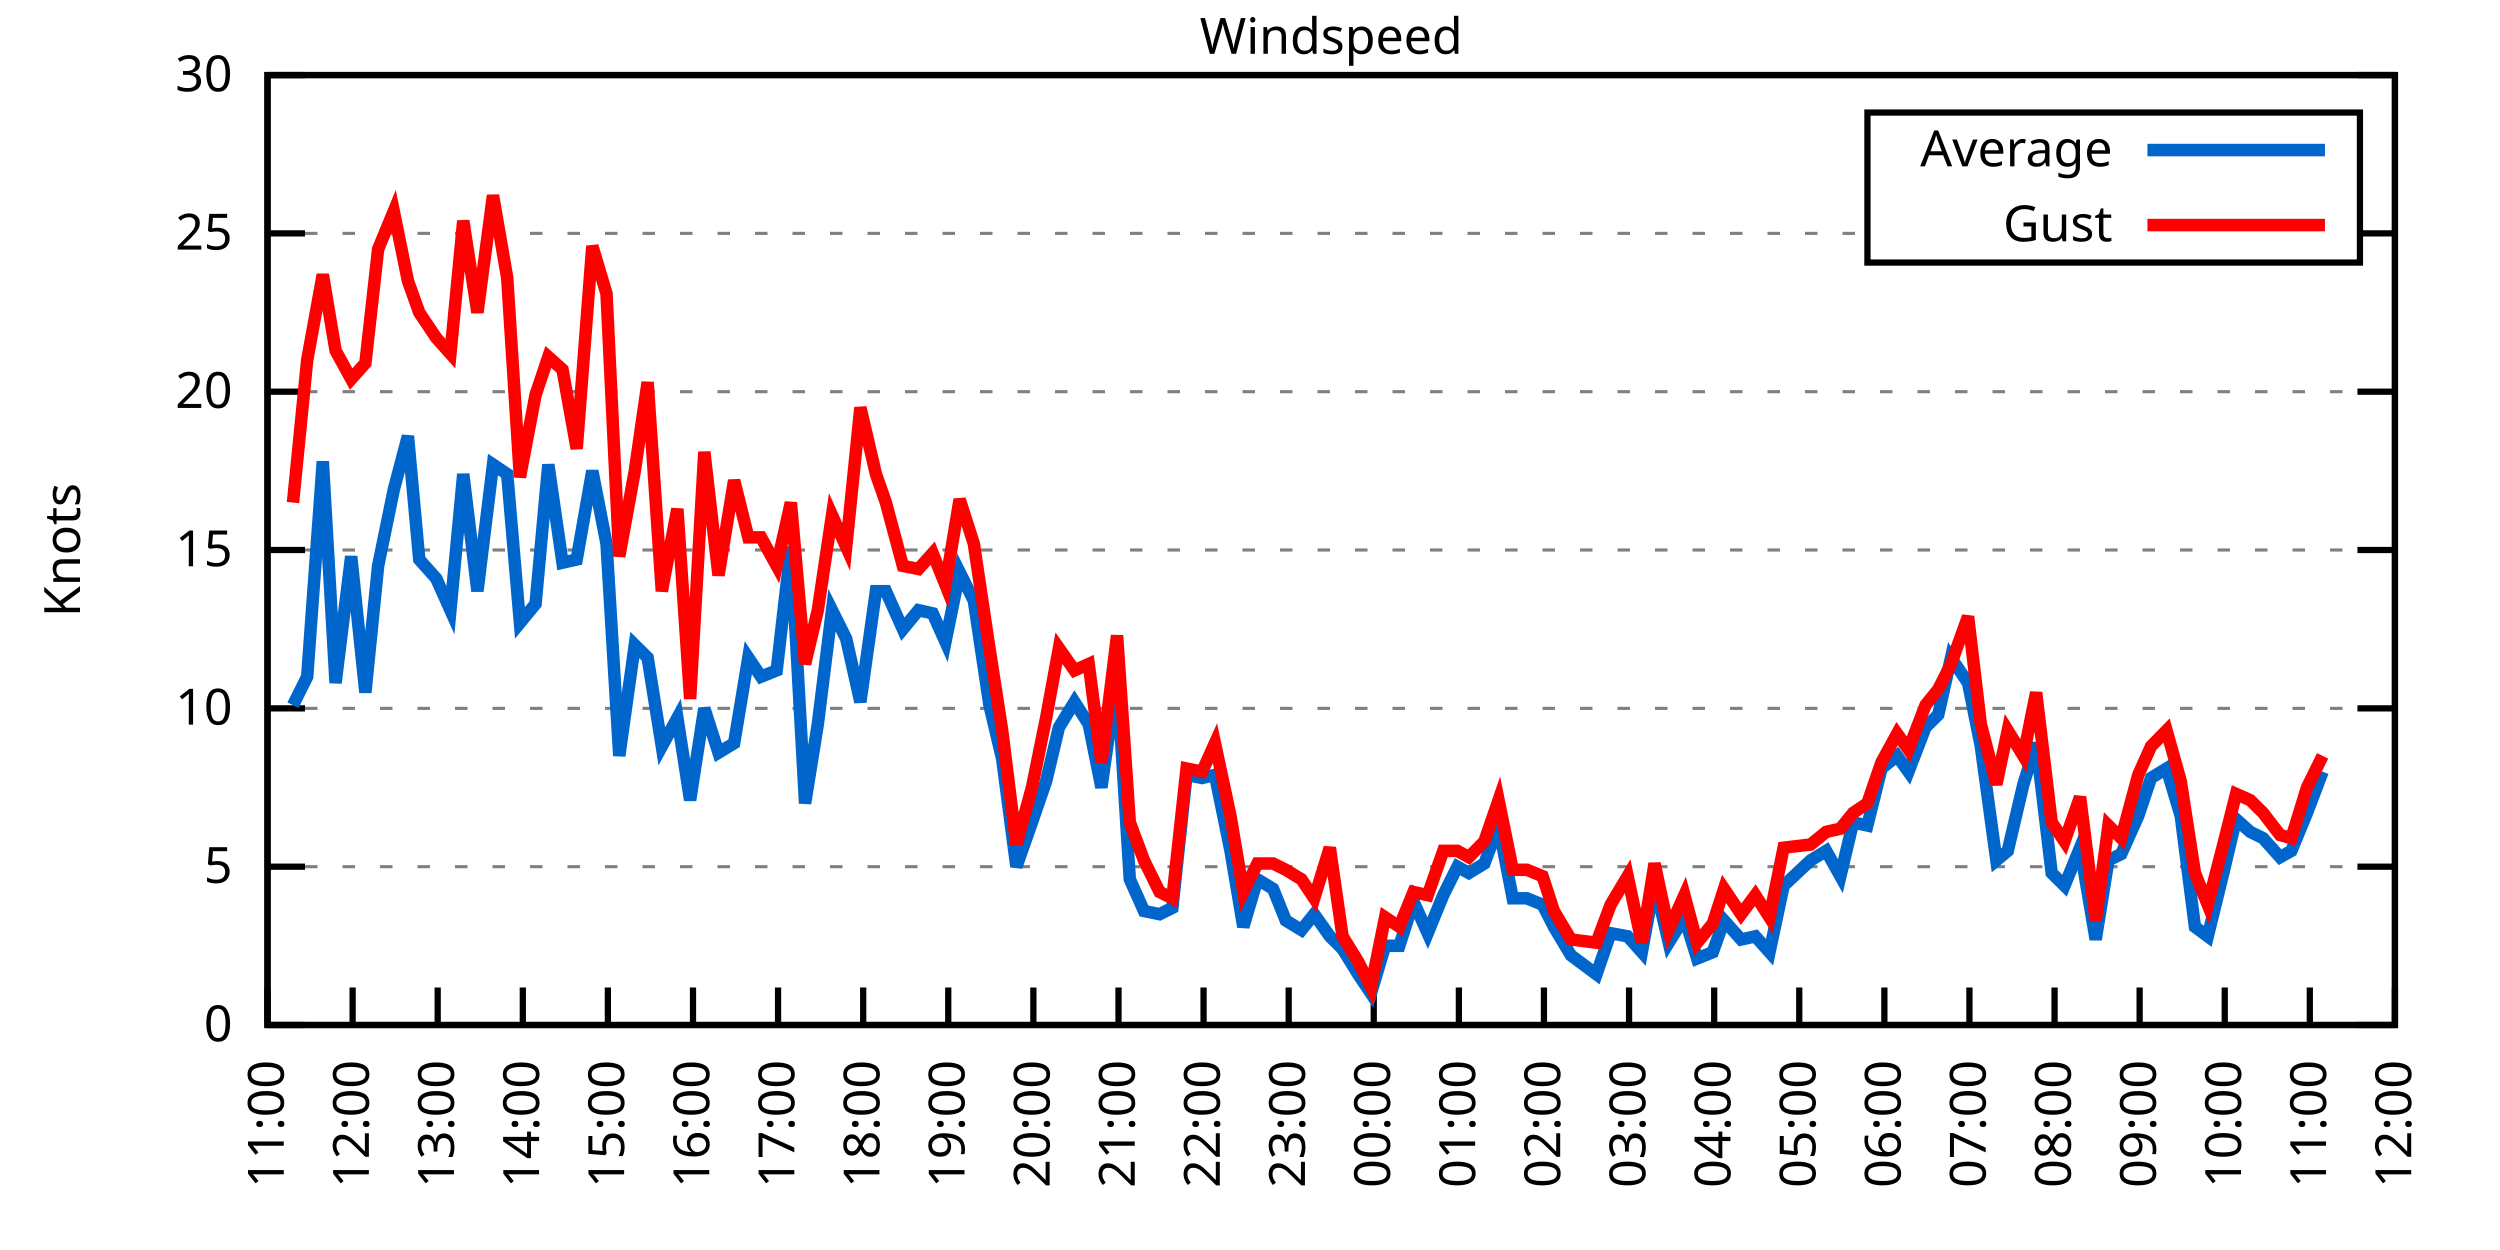
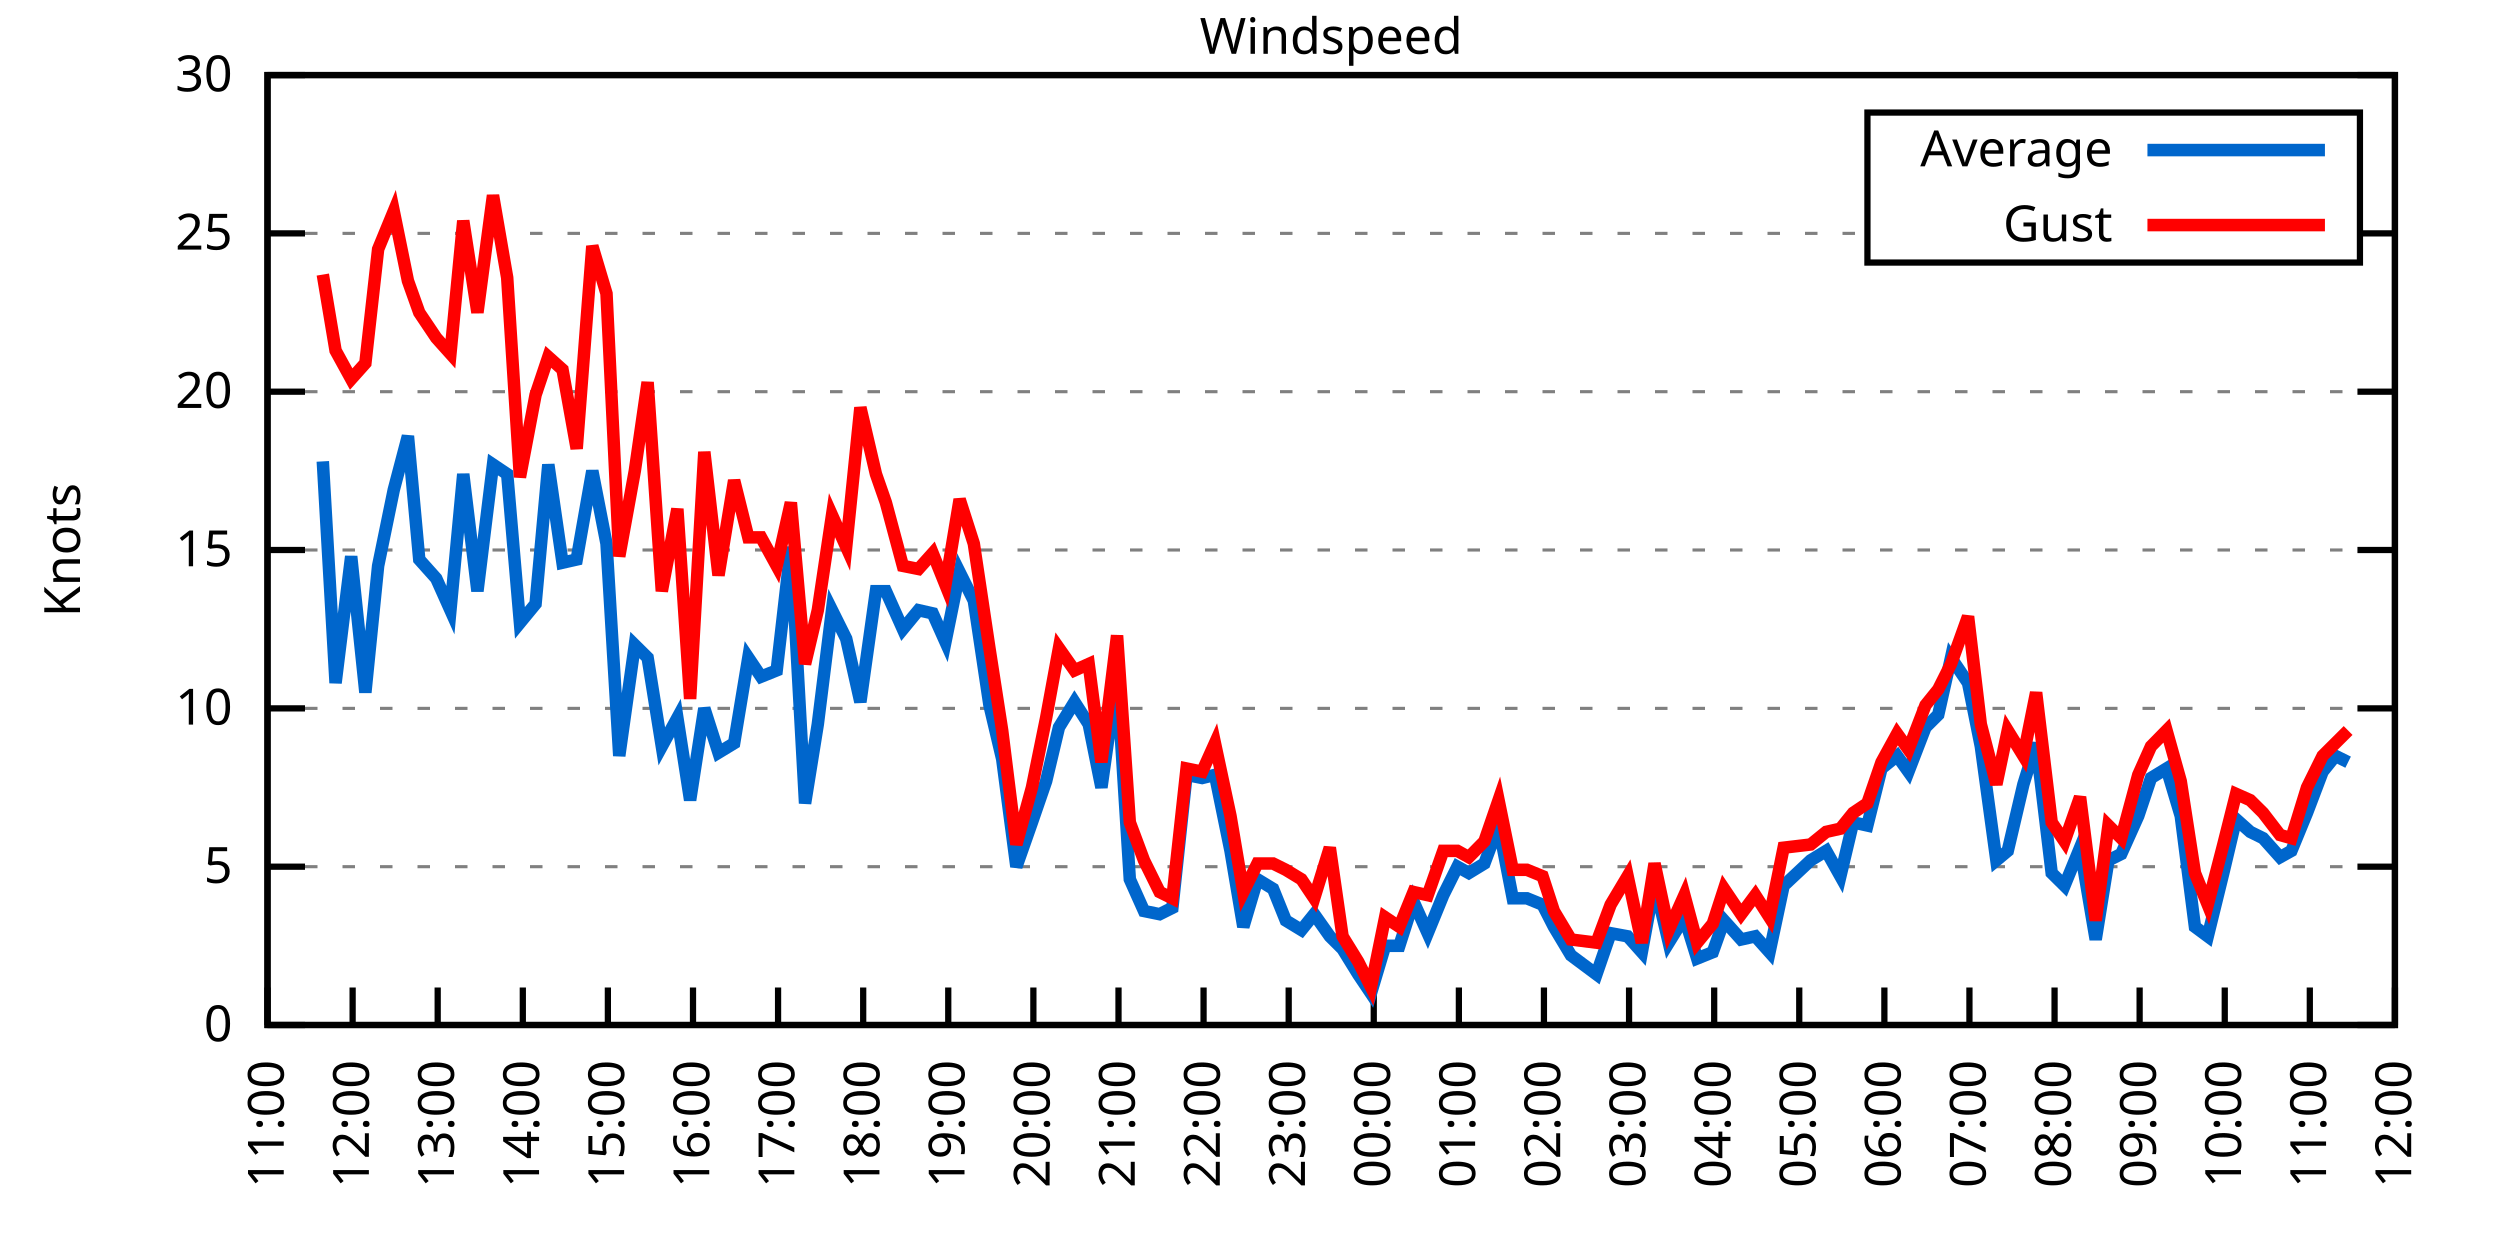
<svg xmlns="http://www.w3.org/2000/svg" xmlns:xlink="http://www.w3.org/1999/xlink" width="400" height="200" viewBox="0 0 400 200">
  <g id="gnuplot_canvas">
    <rect x="0" y="0" width="400" height="200" fill="none" />
    <defs>
      <circle id="gpDot" r="0.5" stroke-width="0.5" stroke="currentColor" />
      <path id="gpPt0" stroke-width="0.333" stroke="currentColor" d="M-1,0 h2 M0,-1 v2" />
      <path id="gpPt1" stroke-width="0.333" stroke="currentColor" d="M-1,-1 L1,1 M1,-1 L-1,1" />
      <path id="gpPt2" stroke-width="0.333" stroke="currentColor" d="M-1,0 L1,0 M0,-1 L0,1 M-1,-1 L1,1 M-1,1 L1,-1" />
      <rect id="gpPt3" stroke-width="0.333" stroke="currentColor" x="-1" y="-1" width="2" height="2" />
      <rect id="gpPt4" stroke-width="0.333" stroke="currentColor" fill="currentColor" x="-1" y="-1" width="2" height="2" />
      <circle id="gpPt5" stroke-width="0.333" stroke="currentColor" cx="0" cy="0" r="1" />
      <use xlink:href="#gpPt5" id="gpPt6" fill="currentColor" stroke="none" />
      <path id="gpPt7" stroke-width="0.333" stroke="currentColor" d="M0,-1.33 L-1.33,0.67 L1.33,0.67 z" />
      <use xlink:href="#gpPt7" id="gpPt8" fill="currentColor" stroke="none" />
      <use xlink:href="#gpPt7" id="gpPt9" stroke="currentColor" transform="rotate(180)" />
      <use xlink:href="#gpPt9" id="gpPt10" fill="currentColor" stroke="none" />
      <use xlink:href="#gpPt3" id="gpPt11" stroke="currentColor" transform="rotate(45)" />
      <use xlink:href="#gpPt11" id="gpPt12" fill="currentColor" stroke="none" />
      <path id="gpPt13" stroke-width="0.333" stroke="currentColor" d="M0,1.330 L1.265,0.411 L0.782,-1.067 L-0.782,-1.076 L-1.265,0.411 z" />
      <use xlink:href="#gpPt13" id="gpPt14" fill="currentColor" stroke="none" />
      <filter id="textbox" filterUnits="objectBoundingBox" x="0" y="0" height="1" width="1">
        <feFlood flood-color="white" flood-opacity="1" result="bgnd" />
        <feComposite in="SourceGraphic" in2="bgnd" operator="atop" />
      </filter>
      <filter id="greybox" filterUnits="objectBoundingBox" x="0" y="0" height="1" width="1">
        <feFlood flood-color="lightgrey" flood-opacity="1" result="grey" />
        <feComposite in="SourceGraphic" in2="grey" operator="atop" />
      </filter>
    </defs>
    <g fill="none" color="white" stroke="currentColor" stroke-width="1.00" stroke-linecap="butt" stroke-linejoin="miter">
</g>
    <g fill="none" color="black" stroke="currentColor" stroke-width="1.00" stroke-linecap="butt" stroke-linejoin="miter">
      <g stroke="none" shape-rendering="crispEdges">
        <polygon fill="rgb(255, 255, 255)" points="42.80,164.00 383.18,164.00 383.18,12.02 42.80,12.02 " />
      </g>
    </g>
    <g fill="none" color="black" stroke="currentColor" stroke-width="1.00" stroke-linecap="butt" stroke-linejoin="miter">
</g>
    <g fill="none" color="black" stroke="black" stroke-width="0.50" stroke-linecap="butt" stroke-linejoin="miter">
</g>
    <g fill="none" color="gray" stroke="currentColor" stroke-width="0.50" stroke-linecap="butt" stroke-linejoin="miter">
      <path stroke="gray" stroke-dasharray="2,4" class="gridline" d="M42.80,164.00 L383.19,164.00  " />
    </g>
    <g fill="none" color="gray" stroke="gray" stroke-width="1.00" stroke-linecap="butt" stroke-linejoin="miter">
</g>
    <g fill="none" color="black" stroke="currentColor" stroke-width="1.00" stroke-linecap="butt" stroke-linejoin="miter">
      <path stroke="black" d="M42.80,164.00 L48.80,164.00 M383.19,164.00 L377.19,164.00  " />
      <g transform="translate(37.20,166.60)" stroke="none" fill="black" font-family="Sans" font-size="8.00" text-anchor="end">
        <text>
          <tspan font-family="Sans"> 0</tspan>
        </text>
      </g>
    </g>
    <g fill="none" color="black" stroke="currentColor" stroke-width="1.00" stroke-linecap="butt" stroke-linejoin="miter">
</g>
    <g fill="none" color="black" stroke="black" stroke-width="0.50" stroke-linecap="butt" stroke-linejoin="miter">
</g>
    <g fill="none" color="gray" stroke="currentColor" stroke-width="0.50" stroke-linecap="butt" stroke-linejoin="miter">
      <path stroke="gray" stroke-dasharray="2,4" class="gridline" d="M42.80,138.67 L383.19,138.67  " />
    </g>
    <g fill="none" color="gray" stroke="gray" stroke-width="1.00" stroke-linecap="butt" stroke-linejoin="miter">
</g>
    <g fill="none" color="black" stroke="currentColor" stroke-width="1.00" stroke-linecap="butt" stroke-linejoin="miter">
      <path stroke="black" d="M42.80,138.67 L48.80,138.67 M383.19,138.67 L377.19,138.67  " />
      <g transform="translate(37.20,141.27)" stroke="none" fill="black" font-family="Sans" font-size="8.00" text-anchor="end">
        <text>
          <tspan font-family="Sans"> 5</tspan>
        </text>
      </g>
    </g>
    <g fill="none" color="black" stroke="currentColor" stroke-width="1.00" stroke-linecap="butt" stroke-linejoin="miter">
</g>
    <g fill="none" color="black" stroke="black" stroke-width="0.50" stroke-linecap="butt" stroke-linejoin="miter">
</g>
    <g fill="none" color="gray" stroke="currentColor" stroke-width="0.50" stroke-linecap="butt" stroke-linejoin="miter">
      <path stroke="gray" stroke-dasharray="2,4" class="gridline" d="M42.80,113.34 L383.19,113.34  " />
    </g>
    <g fill="none" color="gray" stroke="gray" stroke-width="1.00" stroke-linecap="butt" stroke-linejoin="miter">
</g>
    <g fill="none" color="black" stroke="currentColor" stroke-width="1.00" stroke-linecap="butt" stroke-linejoin="miter">
      <path stroke="black" d="M42.80,113.34 L48.80,113.34 M383.19,113.34 L377.19,113.34  " />
      <g transform="translate(37.20,115.94)" stroke="none" fill="black" font-family="Sans" font-size="8.00" text-anchor="end">
        <text>
          <tspan font-family="Sans"> 10</tspan>
        </text>
      </g>
    </g>
    <g fill="none" color="black" stroke="currentColor" stroke-width="1.00" stroke-linecap="butt" stroke-linejoin="miter">
</g>
    <g fill="none" color="black" stroke="black" stroke-width="0.50" stroke-linecap="butt" stroke-linejoin="miter">
</g>
    <g fill="none" color="gray" stroke="currentColor" stroke-width="0.50" stroke-linecap="butt" stroke-linejoin="miter">
      <path stroke="gray" stroke-dasharray="2,4" class="gridline" d="M42.80,88.00 L383.19,88.00  " />
    </g>
    <g fill="none" color="gray" stroke="gray" stroke-width="1.00" stroke-linecap="butt" stroke-linejoin="miter">
</g>
    <g fill="none" color="black" stroke="currentColor" stroke-width="1.00" stroke-linecap="butt" stroke-linejoin="miter">
      <path stroke="black" d="M42.80,88.00 L48.80,88.00 M383.19,88.00 L377.19,88.00  " />
      <g transform="translate(37.20,90.60)" stroke="none" fill="black" font-family="Sans" font-size="8.00" text-anchor="end">
        <text>
          <tspan font-family="Sans"> 15</tspan>
        </text>
      </g>
    </g>
    <g fill="none" color="black" stroke="currentColor" stroke-width="1.00" stroke-linecap="butt" stroke-linejoin="miter">
</g>
    <g fill="none" color="black" stroke="black" stroke-width="0.50" stroke-linecap="butt" stroke-linejoin="miter">
</g>
    <g fill="none" color="gray" stroke="currentColor" stroke-width="0.50" stroke-linecap="butt" stroke-linejoin="miter">
      <path stroke="gray" stroke-dasharray="2,4" class="gridline" d="M42.80,62.67 L383.19,62.67  " />
    </g>
    <g fill="none" color="gray" stroke="gray" stroke-width="1.00" stroke-linecap="butt" stroke-linejoin="miter">
</g>
    <g fill="none" color="black" stroke="currentColor" stroke-width="1.00" stroke-linecap="butt" stroke-linejoin="miter">
      <path stroke="black" d="M42.80,62.67 L48.80,62.67 M383.19,62.67 L377.19,62.67  " />
      <g transform="translate(37.20,65.27)" stroke="none" fill="black" font-family="Sans" font-size="8.00" text-anchor="end">
        <text>
          <tspan font-family="Sans"> 20</tspan>
        </text>
      </g>
    </g>
    <g fill="none" color="black" stroke="currentColor" stroke-width="1.00" stroke-linecap="butt" stroke-linejoin="miter">
</g>
    <g fill="none" color="black" stroke="black" stroke-width="0.50" stroke-linecap="butt" stroke-linejoin="miter">
</g>
    <g fill="none" color="gray" stroke="currentColor" stroke-width="0.50" stroke-linecap="butt" stroke-linejoin="miter">
      <path stroke="gray" stroke-dasharray="2,4" class="gridline" d="M42.80,37.34 L298.79,37.34 M377.59,37.34 L383.19,37.34  " />
    </g>
    <g fill="none" color="gray" stroke="gray" stroke-width="1.00" stroke-linecap="butt" stroke-linejoin="miter">
</g>
    <g fill="none" color="black" stroke="currentColor" stroke-width="1.00" stroke-linecap="butt" stroke-linejoin="miter">
      <path stroke="black" d="M42.80,37.34 L48.80,37.34 M383.19,37.34 L377.19,37.34  " />
      <g transform="translate(37.20,39.94)" stroke="none" fill="black" font-family="Sans" font-size="8.00" text-anchor="end">
        <text>
          <tspan font-family="Sans"> 25</tspan>
        </text>
      </g>
    </g>
    <g fill="none" color="black" stroke="currentColor" stroke-width="1.00" stroke-linecap="butt" stroke-linejoin="miter">
</g>
    <g fill="none" color="black" stroke="black" stroke-width="0.50" stroke-linecap="butt" stroke-linejoin="miter">
</g>
    <g fill="none" color="gray" stroke="currentColor" stroke-width="0.50" stroke-linecap="butt" stroke-linejoin="miter">
      <path stroke="gray" stroke-dasharray="2,4" class="gridline" d="M42.80,12.01 L383.19,12.01  " />
    </g>
    <g fill="none" color="gray" stroke="gray" stroke-width="1.00" stroke-linecap="butt" stroke-linejoin="miter">
</g>
    <g fill="none" color="black" stroke="currentColor" stroke-width="1.00" stroke-linecap="butt" stroke-linejoin="miter">
      <path stroke="black" d="M42.80,12.01 L48.80,12.01 M383.19,12.01 L377.19,12.01  " />
      <g transform="translate(37.20,14.61)" stroke="none" fill="black" font-family="Sans" font-size="8.00" text-anchor="end">
        <text>
          <tspan font-family="Sans"> 30</tspan>
        </text>
      </g>
    </g>
    <g fill="none" color="black" stroke="currentColor" stroke-width="1.00" stroke-linecap="butt" stroke-linejoin="miter">
      <path stroke="black" d="M42.80,164.00 L42.80,158.00  " />
      <g transform="translate(45.40,169.60) rotate(270.00)" stroke="none" fill="black" font-family="Sans" font-size="8.00" text-anchor="end">
        <text>
          <tspan font-family="Sans">11:00</tspan>
        </text>
      </g>
    </g>
    <g fill="none" color="black" stroke="currentColor" stroke-width="1.00" stroke-linecap="butt" stroke-linejoin="miter">
      <path stroke="black" d="M56.42,164.00 L56.42,158.00  " />
      <g transform="translate(59.02,169.60) rotate(270.00)" stroke="none" fill="black" font-family="Sans" font-size="8.00" text-anchor="end">
        <text>
          <tspan font-family="Sans">12:00</tspan>
        </text>
      </g>
    </g>
    <g fill="none" color="black" stroke="currentColor" stroke-width="1.00" stroke-linecap="butt" stroke-linejoin="miter">
      <path stroke="black" d="M70.03,164.00 L70.03,158.00  " />
      <g transform="translate(72.63,169.60) rotate(270.00)" stroke="none" fill="black" font-family="Sans" font-size="8.00" text-anchor="end">
        <text>
          <tspan font-family="Sans">13:00</tspan>
        </text>
      </g>
    </g>
    <g fill="none" color="black" stroke="currentColor" stroke-width="1.00" stroke-linecap="butt" stroke-linejoin="miter">
      <path stroke="black" d="M83.65,164.00 L83.65,158.00  " />
      <g transform="translate(86.25,169.60) rotate(270.00)" stroke="none" fill="black" font-family="Sans" font-size="8.00" text-anchor="end">
        <text>
          <tspan font-family="Sans">14:00</tspan>
        </text>
      </g>
    </g>
    <g fill="none" color="black" stroke="currentColor" stroke-width="1.00" stroke-linecap="butt" stroke-linejoin="miter">
      <path stroke="black" d="M97.26,164.00 L97.26,158.00  " />
      <g transform="translate(99.86,169.60) rotate(270.00)" stroke="none" fill="black" font-family="Sans" font-size="8.00" text-anchor="end">
        <text>
          <tspan font-family="Sans">15:00</tspan>
        </text>
      </g>
    </g>
    <g fill="none" color="black" stroke="currentColor" stroke-width="1.00" stroke-linecap="butt" stroke-linejoin="miter">
      <path stroke="black" d="M110.88,164.00 L110.88,158.00  " />
      <g transform="translate(113.48,169.60) rotate(270.00)" stroke="none" fill="black" font-family="Sans" font-size="8.00" text-anchor="end">
        <text>
          <tspan font-family="Sans">16:00</tspan>
        </text>
      </g>
    </g>
    <g fill="none" color="black" stroke="currentColor" stroke-width="1.00" stroke-linecap="butt" stroke-linejoin="miter">
      <path stroke="black" d="M124.49,164.00 L124.49,158.00  " />
      <g transform="translate(127.09,169.60) rotate(270.00)" stroke="none" fill="black" font-family="Sans" font-size="8.00" text-anchor="end">
        <text>
          <tspan font-family="Sans">17:00</tspan>
        </text>
      </g>
    </g>
    <g fill="none" color="black" stroke="currentColor" stroke-width="1.00" stroke-linecap="butt" stroke-linejoin="miter">
      <path stroke="black" d="M138.11,164.00 L138.11,158.00  " />
      <g transform="translate(140.71,169.60) rotate(270.00)" stroke="none" fill="black" font-family="Sans" font-size="8.00" text-anchor="end">
        <text>
          <tspan font-family="Sans">18:00</tspan>
        </text>
      </g>
    </g>
    <g fill="none" color="black" stroke="currentColor" stroke-width="1.00" stroke-linecap="butt" stroke-linejoin="miter">
      <path stroke="black" d="M151.72,164.00 L151.72,158.00  " />
      <g transform="translate(154.32,169.60) rotate(270.00)" stroke="none" fill="black" font-family="Sans" font-size="8.00" text-anchor="end">
        <text>
          <tspan font-family="Sans">19:00</tspan>
        </text>
      </g>
    </g>
    <g fill="none" color="black" stroke="currentColor" stroke-width="1.00" stroke-linecap="butt" stroke-linejoin="miter">
      <path stroke="black" d="M165.34,164.00 L165.34,158.00  " />
      <g transform="translate(167.94,169.60) rotate(270.00)" stroke="none" fill="black" font-family="Sans" font-size="8.00" text-anchor="end">
        <text>
          <tspan font-family="Sans">20:00</tspan>
        </text>
      </g>
    </g>
    <g fill="none" color="black" stroke="currentColor" stroke-width="1.00" stroke-linecap="butt" stroke-linejoin="miter">
      <path stroke="black" d="M178.96,164.00 L178.96,158.00  " />
      <g transform="translate(181.56,169.60) rotate(270.00)" stroke="none" fill="black" font-family="Sans" font-size="8.00" text-anchor="end">
        <text>
          <tspan font-family="Sans">21:00</tspan>
        </text>
      </g>
    </g>
    <g fill="none" color="black" stroke="currentColor" stroke-width="1.00" stroke-linecap="butt" stroke-linejoin="miter">
      <path stroke="black" d="M192.57,164.00 L192.57,158.00  " />
      <g transform="translate(195.17,169.60) rotate(270.00)" stroke="none" fill="black" font-family="Sans" font-size="8.00" text-anchor="end">
        <text>
          <tspan font-family="Sans">22:00</tspan>
        </text>
      </g>
    </g>
    <g fill="none" color="black" stroke="currentColor" stroke-width="1.00" stroke-linecap="butt" stroke-linejoin="miter">
      <path stroke="black" d="M206.19,164.00 L206.19,158.00  " />
      <g transform="translate(208.79,169.60) rotate(270.00)" stroke="none" fill="black" font-family="Sans" font-size="8.00" text-anchor="end">
        <text>
          <tspan font-family="Sans">23:00</tspan>
        </text>
      </g>
    </g>
    <g fill="none" color="black" stroke="currentColor" stroke-width="1.00" stroke-linecap="butt" stroke-linejoin="miter">
      <path stroke="black" d="M219.80,164.00 L219.80,158.00  " />
      <g transform="translate(222.40,169.60) rotate(270.00)" stroke="none" fill="black" font-family="Sans" font-size="8.00" text-anchor="end">
        <text>
          <tspan font-family="Sans">00:00</tspan>
        </text>
      </g>
    </g>
    <g fill="none" color="black" stroke="currentColor" stroke-width="1.00" stroke-linecap="butt" stroke-linejoin="miter">
      <path stroke="black" d="M233.42,164.00 L233.42,158.00  " />
      <g transform="translate(236.02,169.60) rotate(270.00)" stroke="none" fill="black" font-family="Sans" font-size="8.00" text-anchor="end">
        <text>
          <tspan font-family="Sans">01:00</tspan>
        </text>
      </g>
    </g>
    <g fill="none" color="black" stroke="currentColor" stroke-width="1.00" stroke-linecap="butt" stroke-linejoin="miter">
      <path stroke="black" d="M247.03,164.00 L247.03,158.00  " />
      <g transform="translate(249.63,169.60) rotate(270.00)" stroke="none" fill="black" font-family="Sans" font-size="8.00" text-anchor="end">
        <text>
          <tspan font-family="Sans">02:00</tspan>
        </text>
      </g>
    </g>
    <g fill="none" color="black" stroke="currentColor" stroke-width="1.00" stroke-linecap="butt" stroke-linejoin="miter">
      <path stroke="black" d="M260.65,164.00 L260.65,158.00  " />
      <g transform="translate(263.25,169.60) rotate(270.00)" stroke="none" fill="black" font-family="Sans" font-size="8.00" text-anchor="end">
        <text>
          <tspan font-family="Sans">03:00</tspan>
        </text>
      </g>
    </g>
    <g fill="none" color="black" stroke="currentColor" stroke-width="1.00" stroke-linecap="butt" stroke-linejoin="miter">
      <path stroke="black" d="M274.27,164.00 L274.27,158.00  " />
      <g transform="translate(276.87,169.60) rotate(270.00)" stroke="none" fill="black" font-family="Sans" font-size="8.00" text-anchor="end">
        <text>
          <tspan font-family="Sans">04:00</tspan>
        </text>
      </g>
    </g>
    <g fill="none" color="black" stroke="currentColor" stroke-width="1.00" stroke-linecap="butt" stroke-linejoin="miter">
      <path stroke="black" d="M287.88,164.00 L287.88,158.00  " />
      <g transform="translate(290.48,169.60) rotate(270.00)" stroke="none" fill="black" font-family="Sans" font-size="8.00" text-anchor="end">
        <text>
          <tspan font-family="Sans">05:00</tspan>
        </text>
      </g>
    </g>
    <g fill="none" color="black" stroke="currentColor" stroke-width="1.00" stroke-linecap="butt" stroke-linejoin="miter">
      <path stroke="black" d="M301.50,164.00 L301.50,158.00  " />
      <g transform="translate(304.10,169.60) rotate(270.00)" stroke="none" fill="black" font-family="Sans" font-size="8.00" text-anchor="end">
        <text>
          <tspan font-family="Sans">06:00</tspan>
        </text>
      </g>
    </g>
    <g fill="none" color="black" stroke="currentColor" stroke-width="1.00" stroke-linecap="butt" stroke-linejoin="miter">
      <path stroke="black" d="M315.11,164.00 L315.11,158.00  " />
      <g transform="translate(317.71,169.60) rotate(270.00)" stroke="none" fill="black" font-family="Sans" font-size="8.00" text-anchor="end">
        <text>
          <tspan font-family="Sans">07:00</tspan>
        </text>
      </g>
    </g>
    <g fill="none" color="black" stroke="currentColor" stroke-width="1.00" stroke-linecap="butt" stroke-linejoin="miter">
      <path stroke="black" d="M328.73,164.00 L328.73,158.00  " />
      <g transform="translate(331.33,169.60) rotate(270.00)" stroke="none" fill="black" font-family="Sans" font-size="8.00" text-anchor="end">
        <text>
          <tspan font-family="Sans">08:00</tspan>
        </text>
      </g>
    </g>
    <g fill="none" color="black" stroke="currentColor" stroke-width="1.00" stroke-linecap="butt" stroke-linejoin="miter">
      <path stroke="black" d="M342.34,164.00 L342.34,158.00  " />
      <g transform="translate(344.94,169.60) rotate(270.00)" stroke="none" fill="black" font-family="Sans" font-size="8.00" text-anchor="end">
        <text>
          <tspan font-family="Sans">09:00</tspan>
        </text>
      </g>
    </g>
    <g fill="none" color="black" stroke="currentColor" stroke-width="1.00" stroke-linecap="butt" stroke-linejoin="miter">
      <path stroke="black" d="M355.96,164.00 L355.96,158.00  " />
      <g transform="translate(358.56,169.60) rotate(270.00)" stroke="none" fill="black" font-family="Sans" font-size="8.00" text-anchor="end">
        <text>
          <tspan font-family="Sans">10:00</tspan>
        </text>
      </g>
    </g>
    <g fill="none" color="black" stroke="currentColor" stroke-width="1.00" stroke-linecap="butt" stroke-linejoin="miter">
      <path stroke="black" d="M369.57,164.00 L369.57,158.00  " />
      <g transform="translate(372.17,169.60) rotate(270.00)" stroke="none" fill="black" font-family="Sans" font-size="8.00" text-anchor="end">
        <text>
          <tspan font-family="Sans">11:00</tspan>
        </text>
      </g>
    </g>
    <g fill="none" color="black" stroke="currentColor" stroke-width="1.00" stroke-linecap="butt" stroke-linejoin="miter">
      <path stroke="black" d="M383.19,164.00 L383.19,158.00  " />
      <g transform="translate(385.79,169.60) rotate(270.00)" stroke="none" fill="black" font-family="Sans" font-size="8.00" text-anchor="end">
        <text>
          <tspan font-family="Sans">12:00</tspan>
        </text>
      </g>
    </g>
    <g fill="none" color="black" stroke="currentColor" stroke-width="1.00" stroke-linecap="butt" stroke-linejoin="miter">
</g>
    <g fill="none" color="black" stroke="currentColor" stroke-width="1.00" stroke-linecap="butt" stroke-linejoin="miter">
      <path stroke="black" d="M42.80,12.01 L42.80,164.00 L383.19,164.00 L383.19,12.01 L42.80,12.01 Z  " />
    </g>
    <g fill="none" color="black" stroke="currentColor" stroke-width="1.00" stroke-linecap="butt" stroke-linejoin="miter">
</g>
    <g fill="none" color="black" stroke="currentColor" stroke-width="1.00" stroke-linecap="butt" stroke-linejoin="miter">
      <path stroke="black" d="M298.79,42.01 L298.79,18.01 L377.59,18.01 L377.59,42.01 L298.79,42.01 Z  " />
    </g>
    <g id="Windspeed_plot_1">
      <g fill="none" color="white" stroke="black" stroke-width="2.00" stroke-linecap="butt" stroke-linejoin="miter">
</g>
      <g fill="none" color="black" stroke="currentColor" stroke-width="2.00" stroke-linecap="butt" stroke-linejoin="miter">
        <g transform="translate(337.99,26.61)" stroke="none" fill="black" font-family="Sans" font-size="8.00" text-anchor="end">
          <text>
            <tspan font-family="Sans">Average</tspan>
          </text>
        </g>
      </g>
      <g fill="none" color="black" stroke="currentColor" stroke-width="2.00" stroke-linecap="butt" stroke-linejoin="miter">
-         <path stroke="rgb(  0, 102, 204)" d="M343.59,24.01 L371.99,24.01 M46.88,112.83 L49.15,108.27 L51.65,73.82 L53.69,109.28 L56.19,89.02 L58.46,110.80   L60.50,90.54 L63.00,78.38 L65.27,69.77 L67.08,89.52 L69.80,92.56 L72.07,97.63 L74.12,75.85 L76.39,94.59   L78.88,74.33 L81.15,75.85 L83.19,99.66 L85.69,96.62 L87.73,74.33 L90.00,90.03 L92.27,89.52 L94.77,75.34   L97.04,86.99 L99.08,120.94 L101.57,103.20 L103.62,105.23 L105.89,119.42 L108.38,114.86 L110.42,128.03 L112.69,113.34   L114.96,120.43 L117.46,118.91 L119.73,105.23 L121.77,108.27 L124.27,107.26 L126.54,87.50 L128.81,128.54 L130.85,115.87   L133.12,97.63 L135.39,102.19 L137.66,112.32 L140.15,94.59 L141.74,94.59 L144.46,100.67 L146.96,97.63 L149.23,98.14   L151.27,102.70 L153.54,91.55 L155.81,96.11 L158.31,112.83 L160.35,121.44 L162.62,138.67 L165.11,131.58 L167.38,124.99   L169.43,116.38 L171.92,112.32 L174.19,115.87 L176.23,126.00 L178.73,108.27 L180.77,140.69 L183.04,145.76 L185.54,146.27   L187.58,145.25 L189.85,123.98 L192.34,124.48 L194.39,123.98 L196.88,136.14 L198.93,148.29 L201.19,140.69 L203.69,142.21   L205.73,147.28 L208.23,148.80 L210.27,146.27 L212.77,149.81 L214.81,151.84 L217.31,155.89 L219.35,158.93 L221.62,151.33   L223.89,151.33 L226.16,144.24 L228.43,149.31 L230.92,143.23 L233.19,138.67 L235.01,139.68 L237.50,138.16 L239.77,132.08   L242.04,143.73 L244.31,143.73 L246.81,144.75 L248.62,148.29 L251.35,152.85 L255.43,155.89 L257.70,149.31 L260.42,149.81   L262.69,152.35 L264.73,141.20 L267.00,150.83 L269.50,146.77 L271.54,153.36 L274.04,152.35 L275.85,147.28 L278.58,150.32   L280.85,149.81 L283.12,152.35 L285.38,141.71 L289.70,137.66 L292.19,136.14 L294.46,140.19 L296.50,131.58 L298.77,132.08   L301.04,122.96 L303.54,120.94 L305.35,123.47 L308.08,116.38 L310.12,114.35 L312.16,105.23 L314.89,109.28 L316.93,119.42   L319.42,137.66 L321.24,136.14 L323.74,125.50 L325.78,118.91 L328.27,139.68 L330.32,141.71 L332.81,135.63 L335.31,150.32   L337.35,137.66 L339.39,136.64 L342.12,130.56 L344.16,124.48 L346.65,122.96 L348.92,130.56 L351.19,148.29 L353.24,149.81   L355.73,139.68 L357.77,131.07 L360.04,133.10 L362.09,134.11 L364.81,137.15 L366.62,136.14 L369.12,130.06 L371.62,123.47    " />
+         <path stroke="rgb(  0, 102, 204)" d="M343.59,24.01 L371.99,24.01 M51.65,73.82 L53.69,109.28 L56.19,89.02 L58.46,110.80 L60.50,90.54 L63.00,78.38   L65.27,69.77 L67.08,89.52 L69.80,92.56 L72.07,97.63 L74.12,75.85 L76.39,94.59 L78.88,74.33 L81.15,75.85   L83.19,99.66 L85.69,96.62 L87.73,74.33 L90.00,90.03 L92.27,89.52 L94.77,75.34 L97.04,86.99 L99.08,120.94   L101.57,103.20 L103.62,105.23 L105.89,119.42 L108.38,114.86 L110.42,128.03 L112.69,113.34 L114.96,120.43 L117.46,118.91   L119.73,105.23 L121.77,108.27 L124.27,107.26 L126.54,87.50 L128.81,128.54 L130.85,115.87 L133.12,97.63 L135.39,102.19   L137.66,112.32 L140.15,94.59 L141.74,94.59 L144.46,100.67 L146.96,97.63 L149.23,98.14 L151.27,102.70 L153.54,91.55   L155.81,96.11 L158.31,112.83 L160.35,121.44 L162.62,138.67 L165.11,131.58 L167.38,124.99 L169.43,116.38 L171.92,112.32   L174.19,115.87 L176.23,126.00 L178.73,108.27 L180.77,140.69 L183.04,145.76 L185.54,146.27 L187.58,145.25 L189.85,123.98   L192.34,124.48 L194.39,123.98 L196.88,136.14 L198.93,148.29 L201.19,140.69 L203.69,142.21 L205.73,147.28 L208.23,148.80   L210.27,146.27 L212.77,149.81 L214.81,151.84 L217.31,155.89 L219.35,158.93 L221.62,151.33 L223.89,151.33 L226.16,144.24   L228.43,149.31 L230.92,143.23 L233.19,138.67 L235.01,139.68 L237.50,138.16 L239.77,132.08 L242.04,143.73 L244.31,143.73   L246.81,144.75 L248.62,148.29 L251.35,152.85 L255.43,155.89 L257.70,149.31 L260.42,149.81 L262.69,152.35 L264.73,141.20   L267.00,150.83 L269.50,146.77 L271.54,153.36 L274.04,152.35 L275.85,147.28 L278.58,150.32 L280.85,149.81 L283.12,152.35   L285.38,141.71 L289.70,137.66 L292.19,136.14 L294.46,140.19 L296.50,131.58 L298.77,132.08 L301.04,122.96 L303.54,120.94   L305.35,123.47 L308.08,116.38 L310.12,114.35 L312.16,105.23 L314.89,109.28 L316.93,119.42 L319.42,137.66 L321.24,136.14   L323.74,125.50 L325.78,118.91 L328.27,139.68 L330.32,141.71 L332.81,135.63 L335.31,150.32 L337.35,137.66 L339.39,136.64   L342.12,130.56 L344.16,124.48 L346.65,122.96 L348.92,130.56 L351.19,148.29 L353.24,149.81 L355.73,139.68 L357.77,131.07   L360.04,133.10 L362.09,134.11 L364.81,137.15 L366.62,136.14 L369.12,130.06 L371.62,123.47 L373.66,120.94 L375.70,121.95    " />
      </g>
    </g>
    <g id="Windspeed_plot_2">
      <g fill="none" color="black" stroke="currentColor" stroke-width="2.00" stroke-linecap="butt" stroke-linejoin="miter">
        <g transform="translate(337.99,38.61)" stroke="none" fill="black" font-family="Sans" font-size="8.00" text-anchor="end">
          <text>
            <tspan font-family="Sans">Gust</tspan>
          </text>
        </g>
      </g>
      <g fill="none" color="black" stroke="currentColor" stroke-width="2.00" stroke-linecap="butt" stroke-linejoin="miter">
-         <path stroke="rgb(255,   0,   0)" d="M343.59,36.01 L371.99,36.01 M46.88,80.41 L49.15,57.61 L51.65,43.93 L53.69,56.09 L56.19,60.65 L58.46,58.11   L60.50,39.87 L63.00,33.80 L65.27,44.94 L67.08,50.01 L69.80,54.06 L72.07,56.59 L74.12,35.32 L76.39,50.01   L78.88,31.26 L81.15,44.43 L83.19,76.35 L85.69,63.18 L87.73,57.10 L90.00,59.13 L92.27,71.79 L94.77,39.37   L97.04,46.97 L99.08,89.02 L101.57,75.34 L103.62,61.15 L105.89,94.59 L108.38,81.42 L110.42,111.82 L112.69,72.30   L114.96,92.06 L117.46,76.86 L119.73,85.98 L121.77,85.98 L124.27,90.54 L126.54,80.41 L128.81,106.24 L130.85,97.63   L133.12,82.43 L135.39,87.50 L137.66,65.21 L140.15,75.85 L141.74,80.41 L144.46,90.54 L146.96,91.04 L149.23,88.51   L151.27,93.58 L153.54,79.90 L155.81,86.99 L158.31,103.71 L160.35,116.88 L162.62,135.12 L165.11,126.00 L167.38,114.86   L169.43,103.71 L171.92,107.26 L174.19,106.24 L176.23,121.95 L178.73,101.68 L180.77,131.58 L183.04,137.66 L185.54,142.72   L187.58,143.73 L189.85,122.96 L192.34,123.47 L194.39,118.91 L196.88,130.56 L198.93,142.72 L201.19,138.16 L203.69,138.16   L205.73,139.17 L208.23,140.69 L210.27,143.73 L212.77,135.63 L214.81,149.81 L217.31,153.87 L219.35,157.92 L221.62,146.77   L223.89,148.29 L226.16,142.72 L228.43,143.23 L230.92,136.14 L233.19,136.14 L235.01,137.15 L237.50,134.62 L239.77,128.03   L242.04,139.17 L244.31,139.17 L246.81,140.19 L248.62,145.76 L251.35,150.32 L255.43,150.83 L257.70,144.75 L260.42,140.19   L262.69,150.83 L264.73,138.16 L267.00,148.80 L269.50,143.23 L271.54,150.83 L274.04,147.79 L275.85,142.21 L278.58,146.27   L280.85,143.23 L283.12,146.77 L285.38,135.63 L289.70,135.12 L292.19,133.10 L294.46,132.59 L296.50,130.06 L298.77,128.54   L301.04,121.95 L303.54,117.39 L305.35,119.92 L308.08,112.83 L310.12,110.30 L312.16,106.24 L314.89,98.64 L316.93,115.87   L319.42,125.50 L321.24,116.88 L323.74,120.94 L325.78,110.80 L328.27,131.58 L330.32,134.62 L332.81,127.52 L335.31,147.28   L337.35,132.08 L339.39,134.11 L342.12,123.98 L344.16,119.42 L346.65,116.88 L348.92,124.99 L351.19,139.68 L353.24,144.75   L355.73,135.12 L357.77,127.02 L360.04,128.03 L362.09,130.06 L364.81,133.60 L366.62,134.11 L369.12,126.00 L371.62,120.94    " />
+         <path stroke="rgb(255,   0,   0)" d="M343.59,36.01 L371.99,36.01 M51.65,43.93 L53.69,56.09 L56.19,60.65 L58.46,58.11 L60.50,39.87 L63.00,33.80   L65.27,44.94 L67.08,50.01 L69.80,54.06 L72.07,56.59 L74.12,35.32 L76.39,50.01 L78.88,31.26 L81.15,44.43   L83.19,76.35 L85.69,63.18 L87.73,57.10 L90.00,59.13 L92.27,71.79 L94.77,39.37 L97.04,46.97 L99.08,89.02   L101.57,75.34 L103.62,61.15 L105.89,94.59 L108.38,81.42 L110.42,111.82 L112.69,72.30 L114.96,92.06 L117.46,76.86   L119.73,85.98 L121.77,85.98 L124.27,90.54 L126.54,80.41 L128.81,106.24 L130.85,97.63 L133.12,82.43 L135.39,87.50   L137.66,65.21 L140.15,75.85 L141.74,80.41 L144.46,90.54 L146.96,91.04 L149.23,88.51 L151.27,93.58 L153.54,79.90   L155.81,86.99 L158.31,103.71 L160.35,116.88 L162.62,135.12 L165.11,126.00 L167.38,114.86 L169.43,103.71 L171.92,107.26   L174.19,106.24 L176.23,121.95 L178.73,101.68 L180.77,131.58 L183.04,137.66 L185.54,142.72 L187.58,143.73 L189.85,122.96   L192.34,123.47 L194.39,118.91 L196.88,130.56 L198.93,142.72 L201.19,138.16 L203.69,138.16 L205.73,139.17 L208.23,140.69   L210.27,143.73 L212.77,135.63 L214.81,149.81 L217.31,153.87 L219.35,157.92 L221.62,146.77 L223.89,148.29 L226.16,142.72   L228.43,143.23 L230.92,136.14 L233.19,136.14 L235.01,137.15 L237.50,134.62 L239.77,128.03 L242.04,139.17 L244.31,139.17   L246.81,140.19 L248.62,145.76 L251.35,150.32 L255.43,150.83 L257.70,144.75 L260.42,140.19 L262.69,150.83 L264.73,138.16   L267.00,148.80 L269.50,143.23 L271.54,150.83 L274.04,147.79 L275.85,142.21 L278.58,146.27 L280.85,143.23 L283.12,146.77   L285.38,135.63 L289.70,135.12 L292.19,133.10 L294.46,132.59 L296.50,130.06 L298.77,128.54 L301.04,121.95 L303.54,117.39   L305.35,119.92 L308.08,112.83 L310.12,110.30 L312.16,106.24 L314.89,98.64 L316.93,115.87 L319.42,125.50 L321.24,116.88   L323.74,120.94 L325.78,110.80 L328.27,131.58 L330.32,134.62 L332.81,127.52 L335.31,147.28 L337.35,132.08 L339.39,134.11   L342.12,123.98 L344.16,119.42 L346.65,116.88 L348.92,124.99 L351.19,139.68 L353.24,144.75 L355.73,135.12 L357.77,127.02   L360.04,128.03 L362.09,130.06 L364.81,133.60 L366.62,134.11 L369.12,126.00 L371.62,120.94 L373.66,118.91 L375.70,116.88    " />
      </g>
    </g>
    <g fill="none" color="black" stroke="currentColor" stroke-width="2.00" stroke-linecap="butt" stroke-linejoin="miter">
</g>
    <g fill="none" color="black" stroke="black" stroke-width="1.00" stroke-linecap="butt" stroke-linejoin="miter">
</g>
    <g fill="none" color="black" stroke="currentColor" stroke-width="1.00" stroke-linecap="butt" stroke-linejoin="miter">
      <path stroke="black" d="M42.80,12.01 L42.80,164.00 L383.19,164.00 L383.19,12.01 L42.80,12.01 Z  " />
      <g transform="translate(12.80,88.01) rotate(270.00)" stroke="none" fill="black" font-family="Sans" font-size="8.00" text-anchor="middle">
        <text>
          <tspan font-family="Sans">Knots</tspan>
        </text>
      </g>
    </g>
    <g fill="none" color="black" stroke="currentColor" stroke-width="1.00" stroke-linecap="butt" stroke-linejoin="miter">
</g>
    <g fill="none" color="black" stroke="currentColor" stroke-width="1.00" stroke-linecap="butt" stroke-linejoin="miter">
      <g transform="translate(212.99,8.61)" stroke="none" fill="black" font-family="Sans" font-size="8.00" text-anchor="middle">
        <text>
          <tspan font-family="Sans">Windspeed</tspan>
        </text>
      </g>
    </g>
    <g fill="none" color="black" stroke="currentColor" stroke-width="1.00" stroke-linecap="butt" stroke-linejoin="miter">
</g>
  </g>
</svg>
